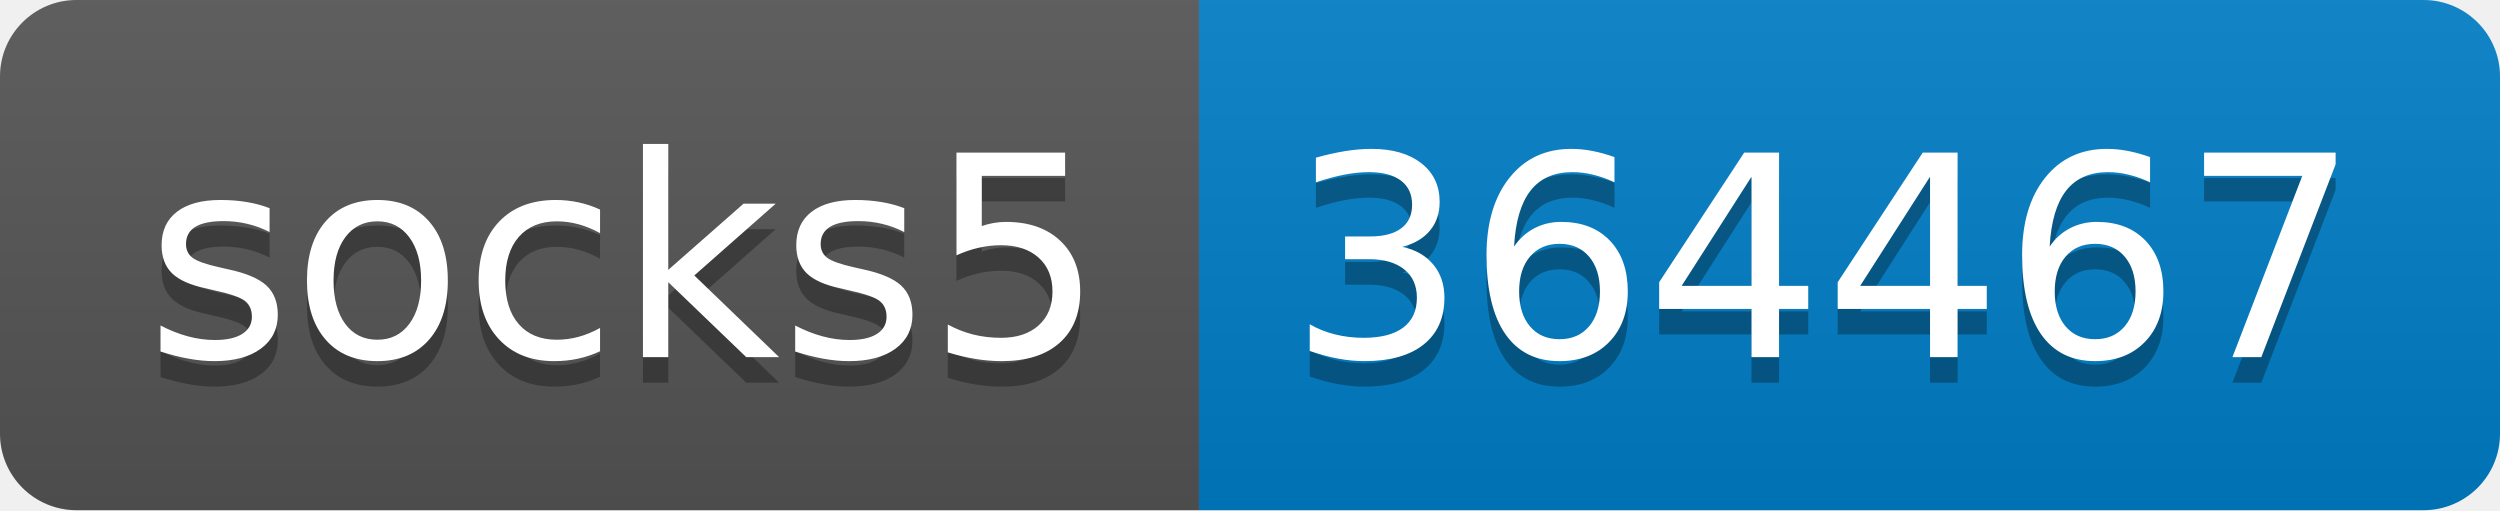
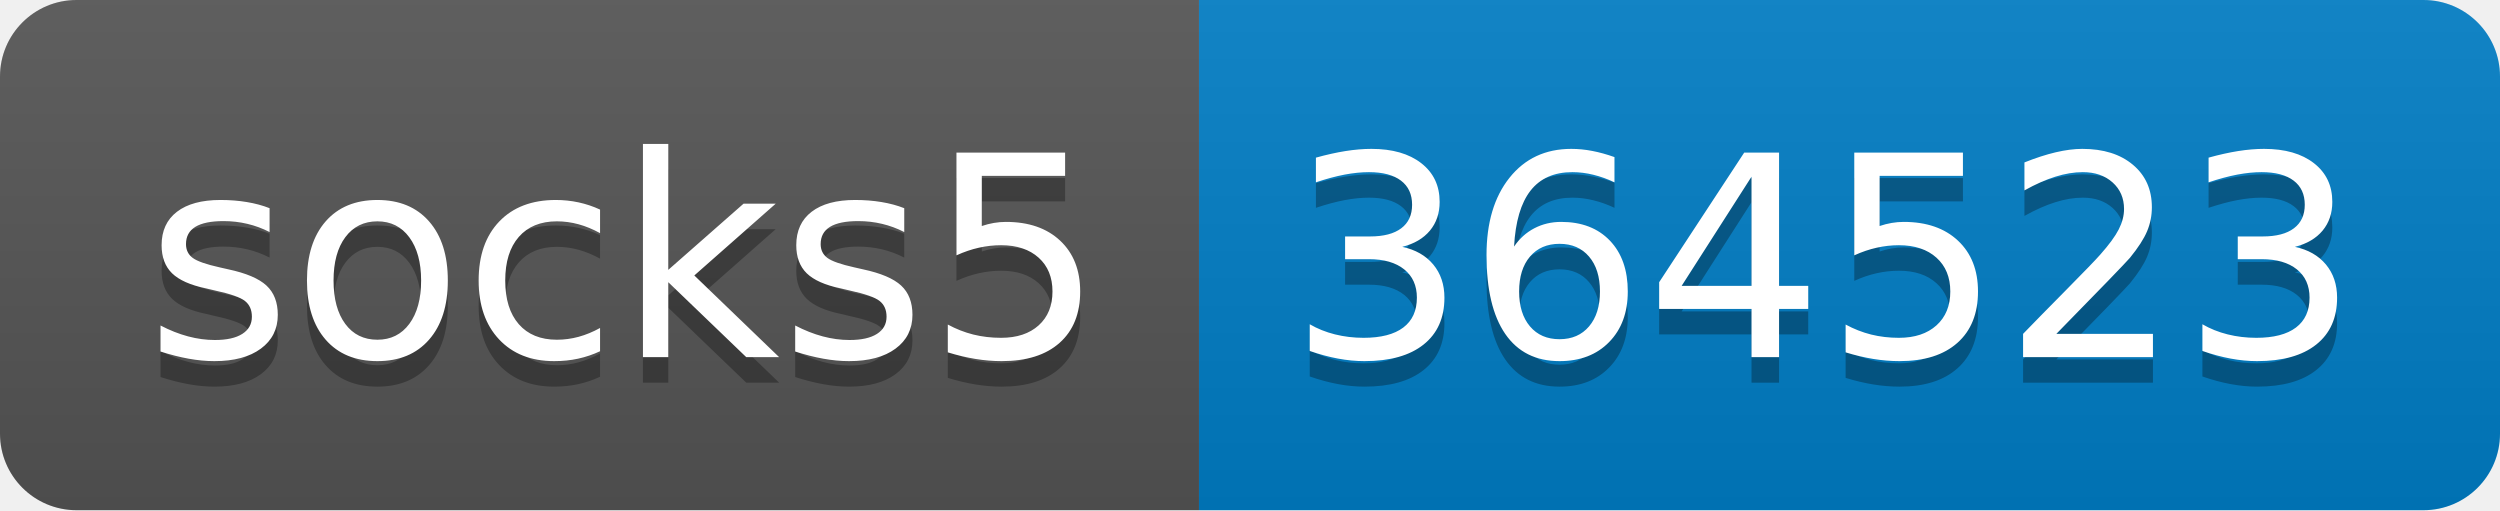
- <svg xmlns="http://www.w3.org/2000/svg" width="98" height="20" role="img" aria-label="socks5: 364467">
+ <svg xmlns="http://www.w3.org/2000/svg" width="98" height="20" role="img" aria-label="socks5: 364523">
  <linearGradient id="s" x2="0" y2="100%">
    <stop offset="0" stop-color="#bbb" stop-opacity=".1" />
    <stop offset="1" stop-opacity=".1" />
  </linearGradient>
  <clipPath id="r">
    <rect width="98" height="20" rx="3" fill="#fff" />
  </clipPath>
  <g clip-path="url(#r)">
    <rect width="47" height="20" fill="#555" />
    <rect x="47" width="51" height="20" fill="#007ec6" />
    <rect width="98" height="20" fill="url(#s)" />
  </g>
  <g fill="#fff" text-anchor="middle" font-family="Verdana,Geneva,DejaVu Sans,sans-serif" text-rendering="geometricPrecision" font-size="110">
    <text aria-hidden="true" x="245" y="150" fill="#010101" fill-opacity=".3" transform="scale(.1)" textLength="370">socks5</text>
    <text x="245" y="140" transform="scale(.1)" fill="#fff" textLength="370">socks5</text>
-     <text aria-hidden="true" x="715" y="150" fill="#010101" fill-opacity=".3" transform="scale(.1)" textLength="410">364467</text>
-     <text x="715" y="140" transform="scale(.1)" fill="#fff" textLength="410">364467</text>
+     <text aria-hidden="true" x="715" y="150" fill="#010101" fill-opacity=".3" transform="scale(.1)" textLength="410">364523</text>
+     <text x="715" y="140" transform="scale(.1)" fill="#fff" textLength="410">364523</text>
  </g>
</svg>
